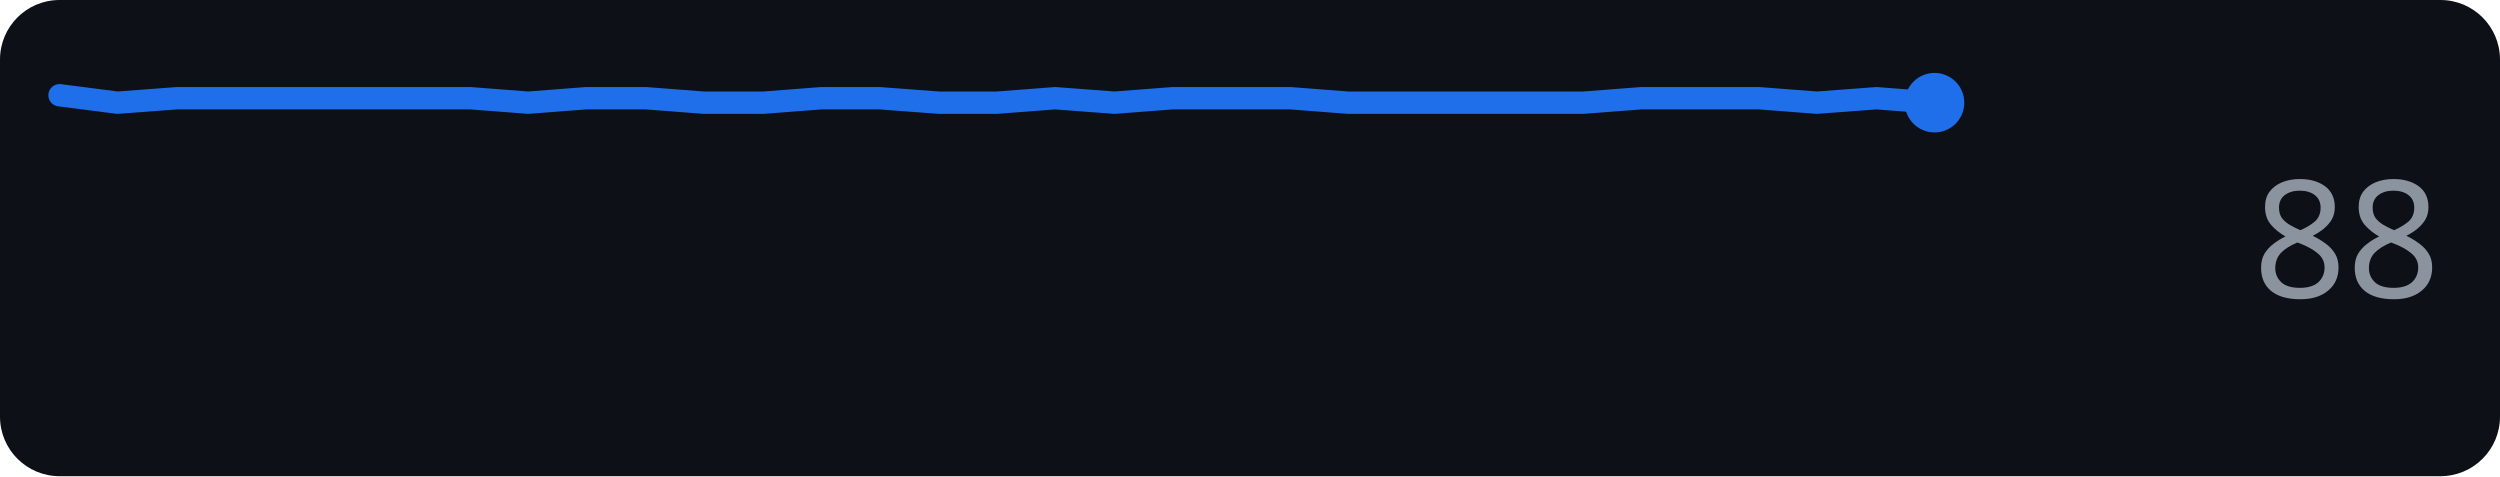
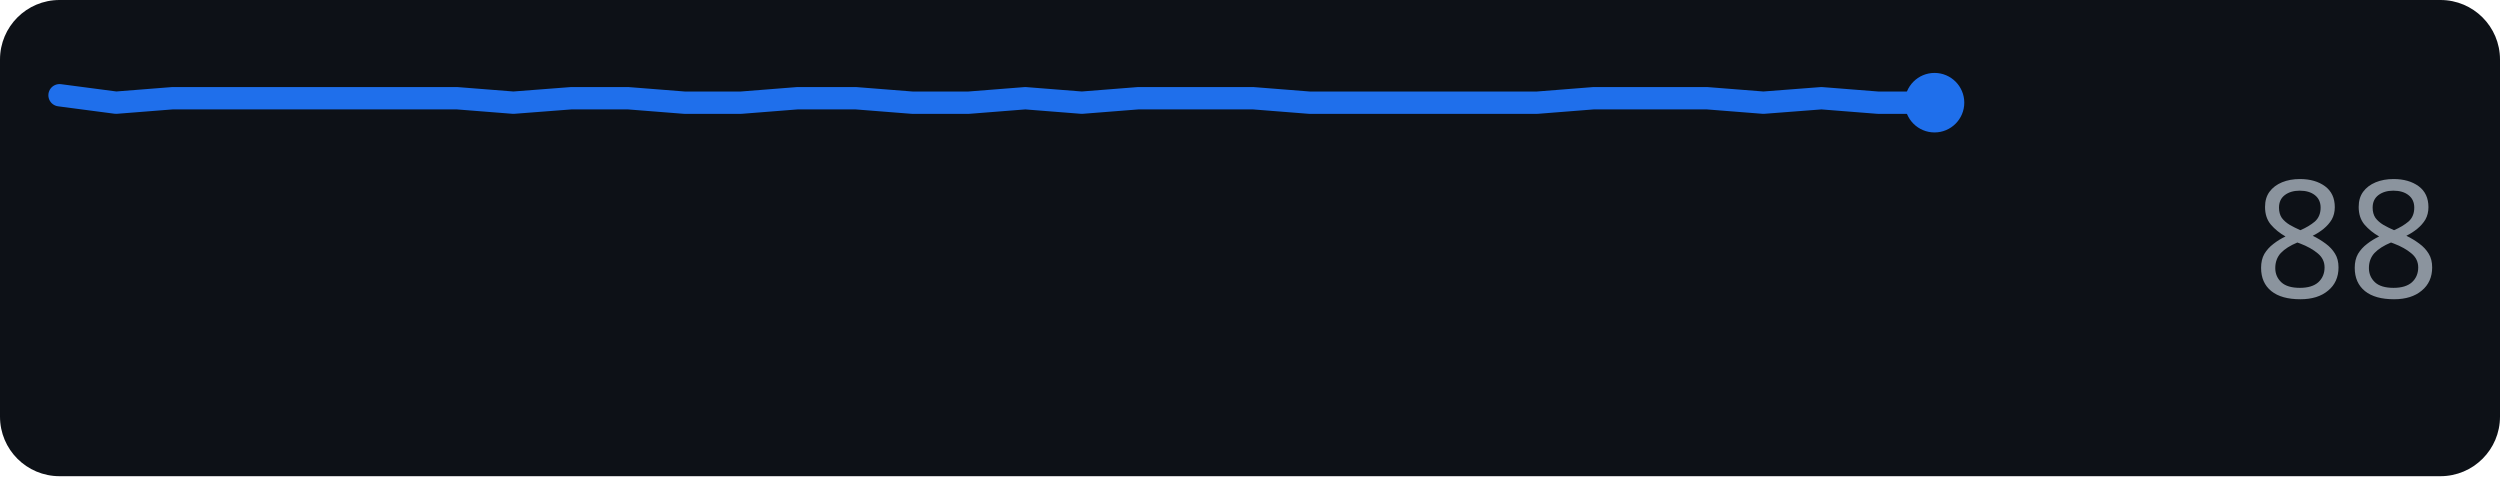
<svg xmlns="http://www.w3.org/2000/svg" width="168" height="32" role="img" aria-label="github.com score over time">
  <rect width="168" height="32" rx="4" fill="#0d1117" />
-   <polyline points="4.0,6.4 7.9,6.9 11.9,6.6 15.8,6.6 19.8,6.6 23.7,6.6 27.6,6.6 31.6,6.6 35.5,6.9 39.4,6.6 43.4,6.6 47.3,6.9 51.3,6.9 55.2,6.6 59.1,6.6 63.1,6.9 67.0,6.9 70.9,6.6 74.9,6.9 78.8,6.6 82.8,6.6 86.7,6.6 90.6,6.9 94.6,6.9 98.5,6.9 102.4,6.9 106.4,6.9 110.3,6.6 114.3,6.6 118.2,6.6 122.1,6.9 126.1,6.6 130.0,6.9" fill="none" stroke="#1f6feb" stroke-width="1.5" stroke-linejoin="round" stroke-linecap="round" />
+   <polyline points="4.0,6.4 7.8,6.9 11.6,6.6 15.5,6.6 19.3,6.6 23.1,6.6 26.9,6.6 30.7,6.6 34.5,6.9 38.4,6.6 42.2,6.6 46.0,6.9 49.8,6.9 53.6,6.6 57.5,6.6 61.3,6.9 65.1,6.9 68.9,6.6 72.7,6.9 76.5,6.6 80.4,6.6 84.2,6.6 88.0,6.9 91.8,6.9 95.6,6.9 99.5,6.9 103.3,6.9 107.1,6.6 110.9,6.6 114.7,6.6 118.5,6.9 122.4,6.6 126.2,6.9 130.0,6.9" fill="none" stroke="#1f6feb" stroke-width="1.5" stroke-linejoin="round" stroke-linecap="round" />
  <circle cx="130.0" cy="6.9" r="2" fill="#1f6feb" />
  <text x="164" y="20" text-anchor="end" font-family="Verdana,Geneva,sans-serif" font-size="11" fill="#8b949e">88</text>
</svg>
